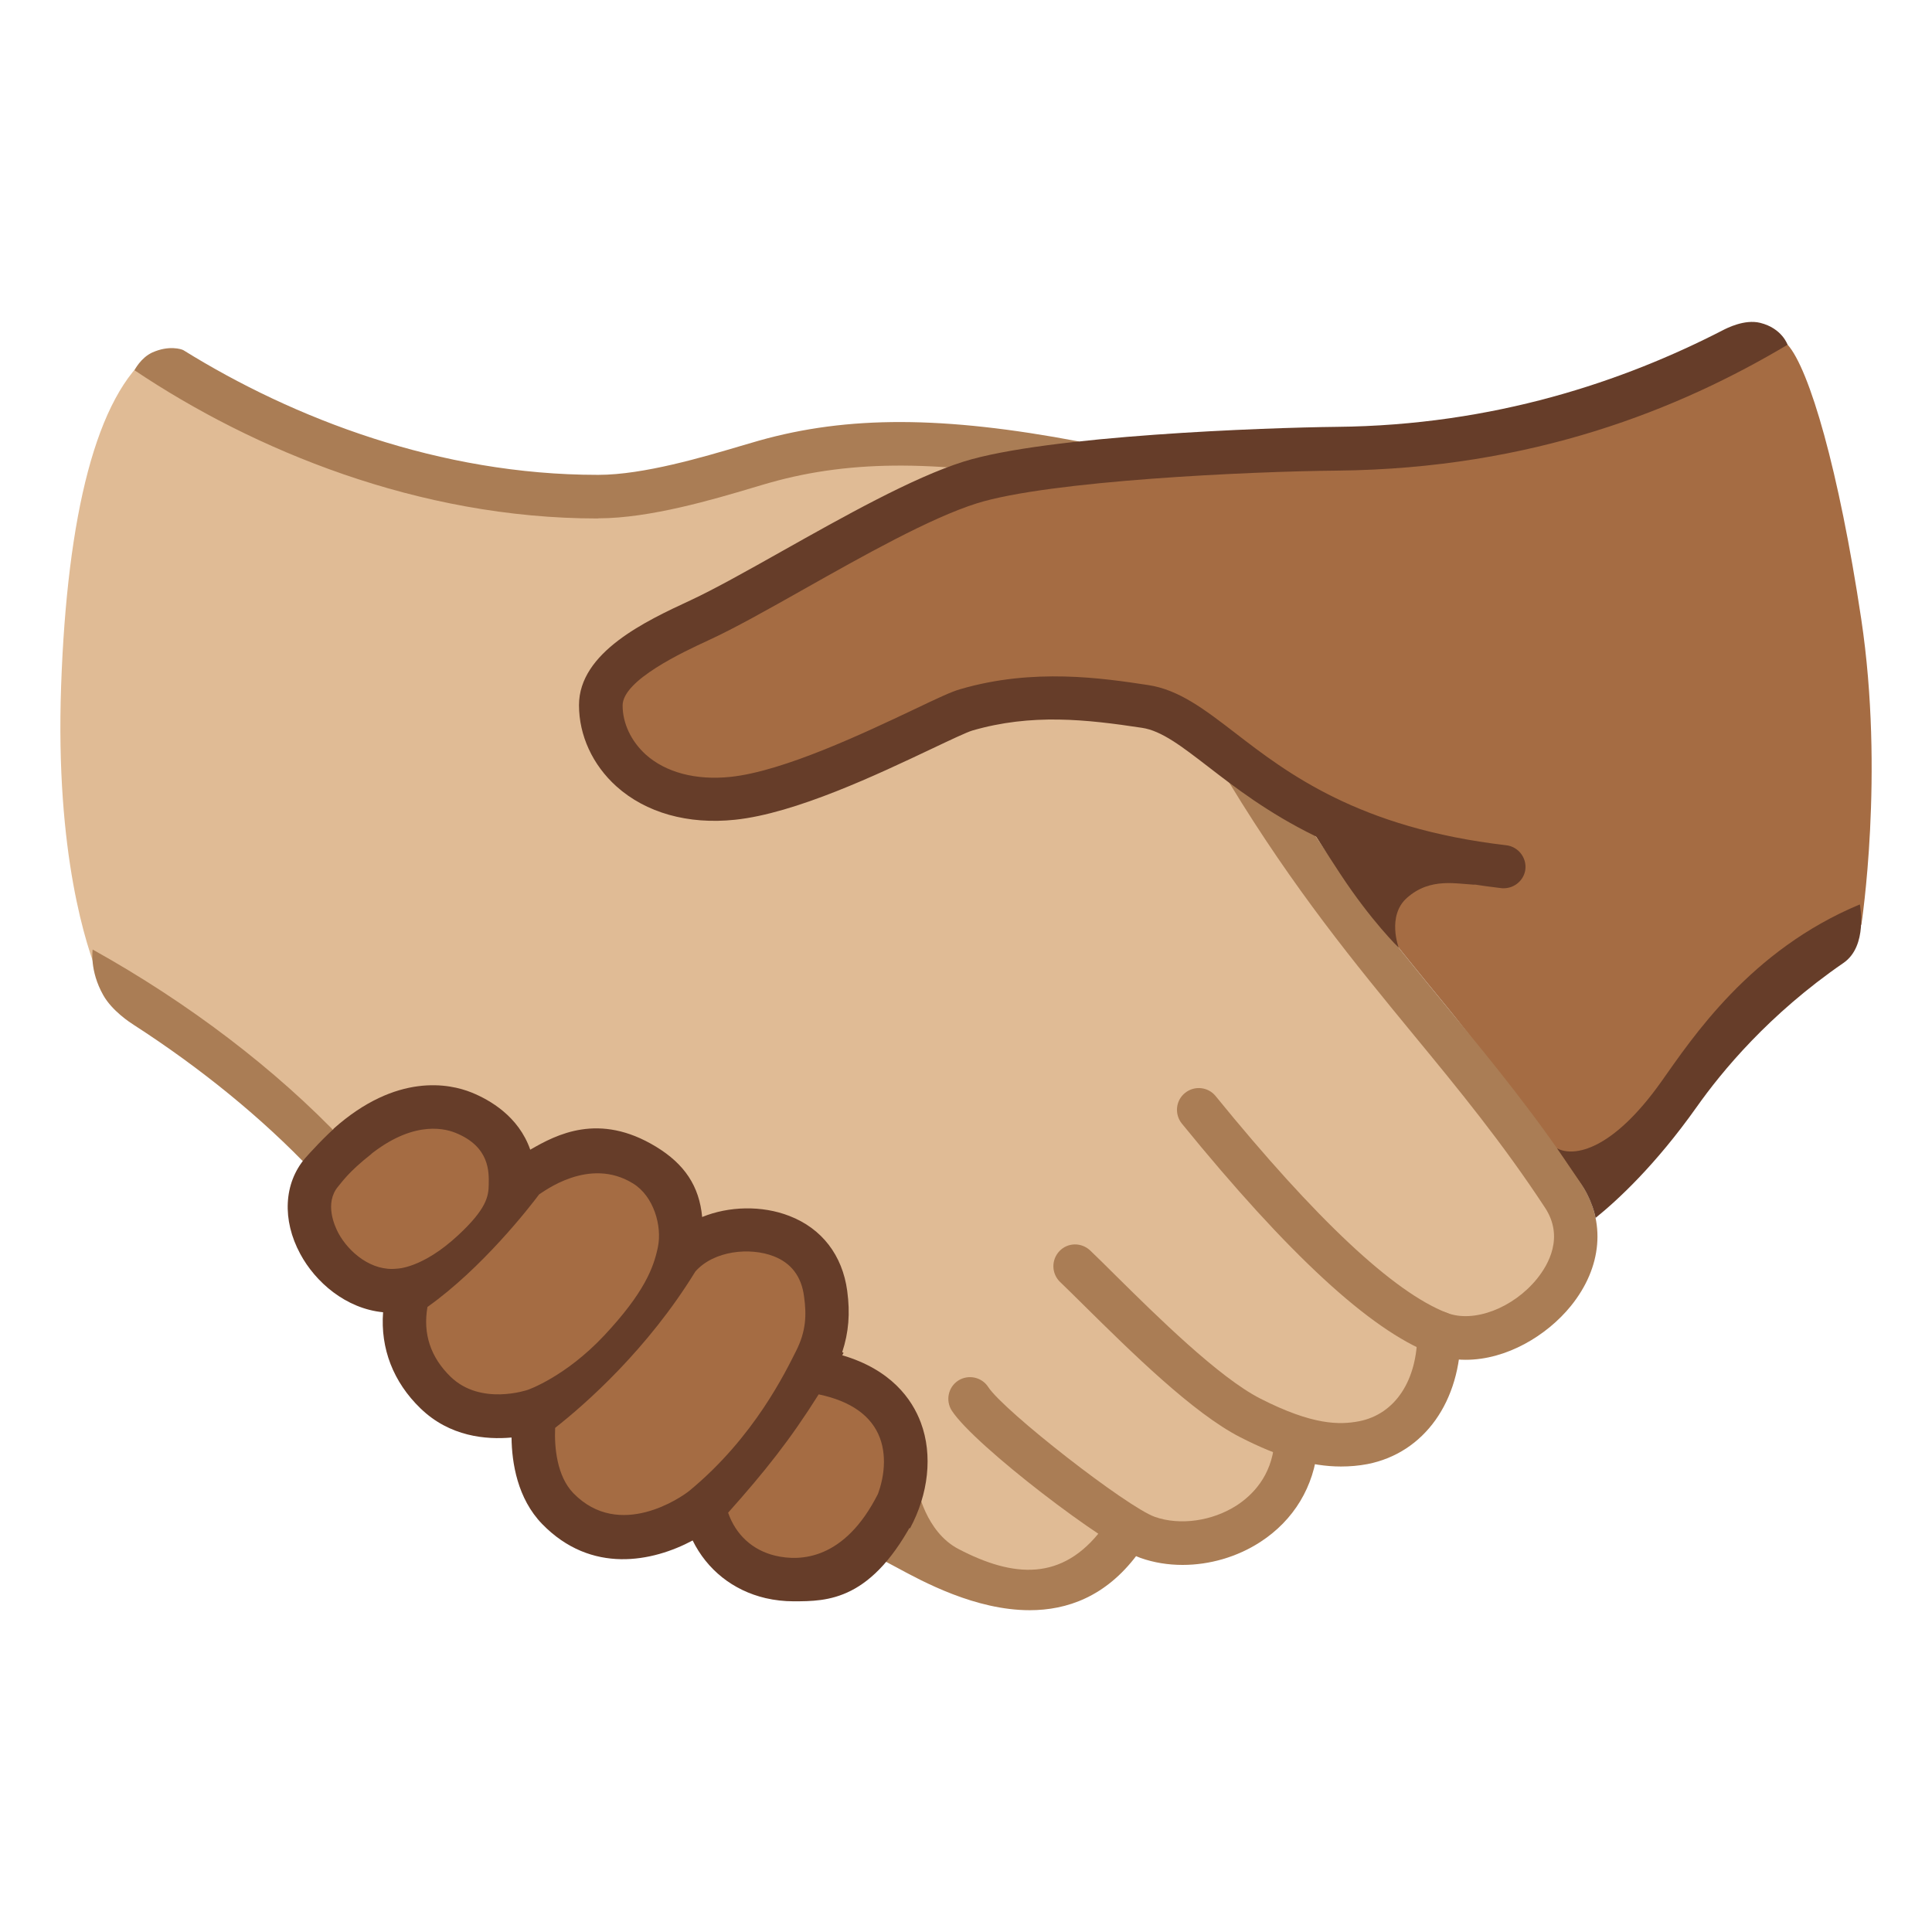
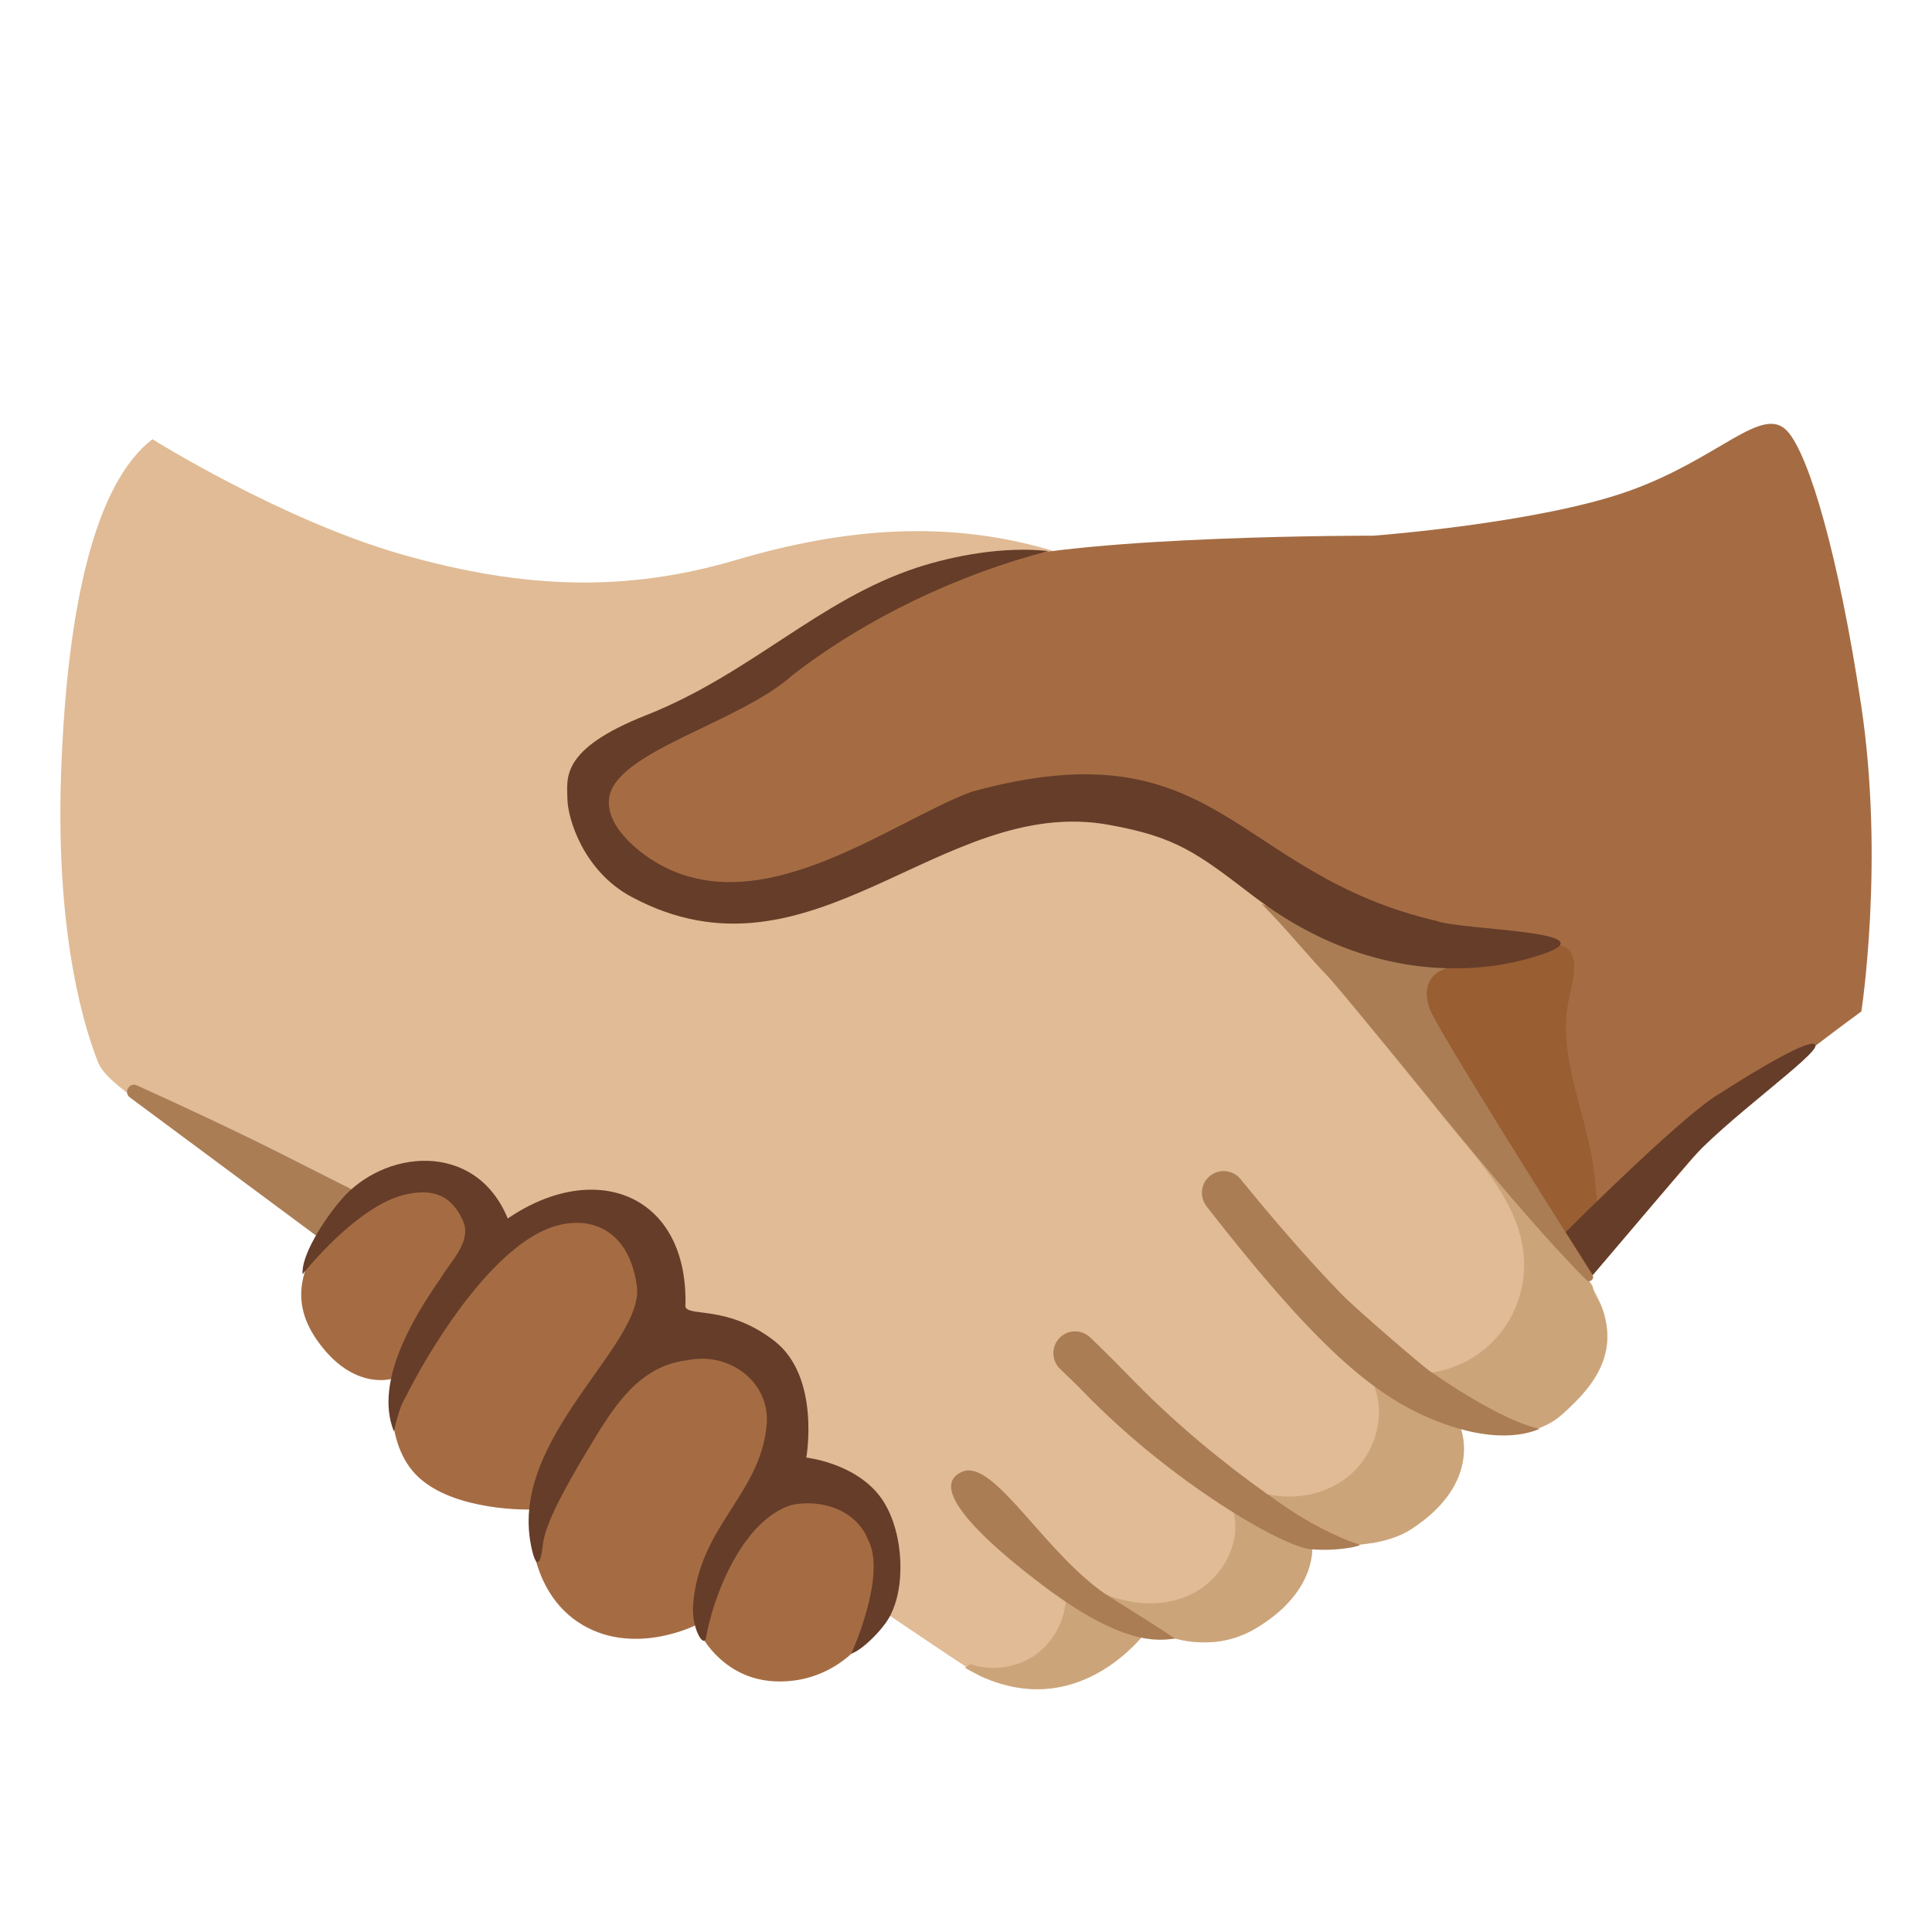
<svg xmlns="http://www.w3.org/2000/svg" enable-background="new 0 0 128 128" viewBox="0 0 128 128">
-   <path d="m10.1 23.35c-3.73 2.85-5.65 10.81-6.05 22.07s1.72 17.38 2.46 19.23 6.3 4.61 12.56 9.45c4.59 3.55 40.63 28.64 44.9 30.59 6.79 3.09 11.11-3.16 11.11-3.16s3.6 2.06 7.08 0c4.25-2.52 3.75-5.65 3.75-5.65s4.38 1.01 6.61-.96 3.22-6.7 3.22-6.7 2.95 1.34 5.45-.89 4.4-5.25 1.75-9.37-13.43-17.1-16.23-20.74-10-24.4-16.93-26.47-13.77-1.54-21.01.6-14.01 1.94-22.05-.34-16.62-7.66-16.62-7.66z" fill="#e0bb95" />
-   <path d="m123.31 41c-1.48-9.85-3.43-16.55-4.88-18.17-1.66-1.84-4.51 1.82-10.54 3.96s-16.89 2.95-16.89 2.95-17.47-.51-24.01 1.69c-2.46.82-26.73 11.05-27.46 15.34-.31 1.82 1.71 5.89 6.73 6.3 8.15.67 18.34-6.43 18.34-6.43.12-.2 1.33-.54 6.9-.54s12.04 3.65 12.45 4.33c4.16 6.85 8.11 11.65 11.92 16.29 2.79 3.39 9.35 12.36 9.35 12.36s7.37-8.71 9.25-10.72 8.85-7.1 8.85-7.1 1.54-9.96-.01-20.26z" fill="#a56c43" />
-   <path d="m26.59 85.83s-2.66.94-5.09-2.55-.4-5.89 2.08-7.84 5.76-2.89 7.71-1.41c1.94 1.47 2.75 4.02 2.75 4.02s4.02-3.28 7.64-1.27 3.39 5.67 3.39 5.67 3.51-2.13 7.2 0 1.88 8.27 1.88 8.27 4.29.13 5.09 4.36c.8 4.22-.2 8.71-5.03 9.52-4.82.8-7.64-3.72-7.64-3.72s-4.82 2.91-8.38.51-3.15-7.44-3.15-7.44-4.35.72-6.8-1.56-1.65-6.56-1.65-6.56z" fill="#a56c43" />
+   <path d="m105.21 84.82c-2.65-4.12-15.7-18.21-18.5-21.85s-10-24.4-16.93-26.47c-6.93-2.08-13.77-1.54-21.01.6s-14.01 1.94-22.05-.34-16.62-7.66-16.62-7.66c-3.73 2.85-5.65 10.81-6.05 22.07s1.72 17.38 2.46 19.24 6.3 4.61 12.56 9.45c.54.41 44.98 30.77 45.92 31.2 6.79 3.09 11.11-3.16 11.11-3.16s3.6 2.06 7.08 0c4.25-2.52 3.75-5.65 3.75-5.65s4.12.67 6.61-.96c4.75-3.11 3.22-6.7 3.22-6.7s4.24 1.36 6.74-.88 4.35-4.77 1.71-8.89z" fill="#e0bb95" />
+   <path d="m58.4 101.98c-.06-.16-.12-.32-.21-.48-1.94-3.75-5.63-3.6-5.79-3.73-.21-.16-.17-2.96-.4-4.05-1.22-5.71-7.82-5.56-7.99-5.68-.23-.15.98-4.05-2.84-7.34-.91-.79-2.29-.71-3.49-.57-3.37.41-4.91 1.99-5.15 1.94-.57-.11.07-4.29-4.07-4.43-3.01-.1-4.98 1.37-6.64 3.65-1.7 2.34-2.76 4.71-.83 7.48 2.43 3.49 5.09 2.55 5.09 2.55s-.8 4.27 1.65 6.55 7.39 2.14 7.39 2.14-.41 5.04 3.15 7.44 7.83.22 7.83.22 1.66 4.3 6.51 3.67c4.25-.54 7.4-5.13 5.79-9.36z" fill="#a56c43" />
+   <path d="m105.88 86.12c-.18-.28-.33-.51-.35-.85-.02-.38-10.16-13.83-14.43-19.24.86 2.47 2.1 4.82 3.68 6.91 2.55 3.38 6.13 6.55 6.2 10.78.03 2.08-.89 4.16-2.46 5.53s-3.75 2.01-5.81 1.69c-.66-.1-1.61-.1-1.69.56-.03.19.05.38.11.57.66 2.04-.15 4.42-1.82 5.76-1.67 1.35-4.05 1.66-6.08.96-.53-.18-1.23-.39-1.56.06-.26.35-.09.83.03 1.24.63 2.24-.86 4.72-3 5.64-2.13.92-4.68.48-6.68-.7-.44-.26-1.14-.49-1.36-.02-.07.14-.05.31-.04.46.08 1.55-.65 3.13-1.89 4.07s-2.95 1.22-4.43.72l-.37.23c.44.26.81.45 1.05.56 6.79 3.09 11.11-3.16 11.11-3.16s3.6 2.06 7.08 0c4.25-2.52 3.75-5.65 3.75-5.65s4.12.67 6.61-.96c4.75-3.11 3.22-6.7 3.22-6.7s4.24 1.36 6.74-.88c.62-.55 1.21-1.13 1.72-1.78 1-1.28 1.51-2.8 1.17-4.42-.1-.48-.24-.97-.5-1.38z" fill="#cca47a" />
  <g fill="#aa7d55">
-     <path d="m78.35 103.68c-.96 0-1.9-.15-2.78-.46-2.26-.79-11.01-7.45-12.51-9.76-.43-.67-.24-1.56.42-1.99.67-.43 1.56-.24 1.99.42 1.04 1.6 9.2 7.96 11.05 8.61 1.66.58 3.79.28 5.41-.76 1.03-.67 2.31-1.93 2.5-4.14.07-.79.77-1.38 1.56-1.31s1.38.77 1.31 1.56c-.23 2.63-1.58 4.87-3.8 6.31-1.54 1-3.37 1.52-5.15 1.52z" />
-     <path d="m88.84 97.16c-1.97 0-4.09-.62-6.65-1.93-3.15-1.6-7.3-5.71-10.33-8.7-.61-.6-1.16-1.15-1.63-1.6-.57-.55-.59-1.46-.04-2.04s1.46-.59 2.04-.04c.48.46 1.04 1.01 1.66 1.63 2.73 2.7 6.86 6.78 9.61 8.18 3.47 1.77 5.25 1.75 6.55 1.5 2.38-.47 3.86-2.7 3.85-5.84 0-.8.64-1.44 1.44-1.44.79 0 1.44.64 1.44 1.44.01 4.53-2.42 7.94-6.18 8.68-.58.11-1.17.16-1.76.16z" />
-     <path d="m97.11 90.09c-.77 0-1.55-.13-2.3-.42-4.05-1.58-9.45-6.56-16.51-15.23-.5-.62-.41-1.53.21-2.03s1.53-.41 2.03.21c6.64 8.16 11.79 12.99 15.32 14.36 1.77.69 4.4-.31 5.98-2.27.74-.92 1.8-2.75.52-4.7-2.83-4.31-5.69-7.79-8.72-11.47-3.88-4.72-7.89-9.6-12.16-16.62-.41-.68-.2-1.57.48-1.98s1.57-.2 1.98.48c4.16 6.85 8.11 11.65 11.92 16.29 3.08 3.74 5.98 7.28 8.9 11.72 1.65 2.5 1.39 5.53-.69 8.1-1.6 1.97-4.27 3.56-6.96 3.56z" />
+     <path d="m73.62 105.86c3.02 1.88 4.24 2.7 4.24 2.7-1.09.13-3.47.58-9.16-3.82-1.57-1.21-7.83-6.05-4.93-7.24 2.14-.88 5.6 5.72 9.85 8.36z" />
+     <path d="m86.84 102.64c-1.88-.16-9.26-4.45-14.98-10.35-.6-.62-1.16-1.15-1.63-1.6-.57-.55-.59-1.46-.04-2.04s1.46-.59 2.04-.04c.48.46 1.04 1.01 1.66 1.63 1.3 1.29 4.62 5.02 11.17 9.52 1.47 1.01 3.32 2.03 5.02 2.58.19.06-1.37.46-3.24.3z" />
+     <path d="m94.49 93.86c-3.98-1.75-7.86-5.35-14.54-13.92-.49-.63-.41-1.53.21-2.03s1.53-.41 2.03.21c2.14 2.62 4.34 5.2 6.7 7.63.93.96 5.26 4.68 5.81 5.07 5.19 3.6 7.32 3.84 7.32 3.84-.61.25-2.97 1.2-7.53-.8z" />
+     <path d="m8.61 72.71c-.45-.33-.04-1.03.46-.8 2.93 1.32 7.05 3.25 10.17 4.84 2.87 1.46 4.63 2.33 4.63 2.33l-2.89 2.81z" />
  </g>
-   <path d="m104.63 78.24-1.47-2.16c1.12.6 3.67.14 6.9-4.41 2.05-2.89 5.88-8.72 13.16-11.75 0 0 .55 2.76-1.09 3.88-4.94 3.4-8.05 7.18-9.72 9.54-2.74 3.87-5.26 6.19-6.7 7.35 0 0-.18-1.16-1.08-2.45z" fill="#663d29" />
-   <g fill="#aa7d55">
-     <path d="m68.22 106.68c-3.59 0-7.06-1.88-8.81-2.83-.29-.16-.54-.29-.75-.4l2.13-4.86s.52 2.9 2.72 4.04c3.62 1.89 6.87 2.16 9.51-1.34l2.3 1.74c-2.07 2.75-4.62 3.65-7.1 3.65z" />
-     <path d="m20.67 77.56c-3.3-3.48-7.35-6.78-11.81-9.66-.22-.14-1.43-.92-2.02-1.97-.92-1.63-.7-3.02-.7-3.02 6.33 3.52 12.13 7.93 16.62 12.67z" />
-     <path d="m39.59 34.35c-11.86 0-22.81-4.54-30.68-9.82 0 0 .41-.83 1.19-1.18 1.09-.49 1.93-.22 2.05-.15 7.31 4.54 17 8.26 27.43 8.26h.07c2.99 0 7.01-1.2 9.41-1.91.45-.13.85-.25 1.2-.35 5.9-1.67 12.25-1.65 21.23.05l-.54 2.83c-8.51-1.61-14.47-1.64-19.91-.11-.33.09-.72.21-1.16.34-2.55.76-6.82 2.03-10.22 2.03-.02.01-.05.01-.07.01z" />
-   </g>
+   <path d="m123.31 46.75c-1.48-9.85-3.43-16.55-4.88-18.17-1.66-1.84-4.51 1.82-10.54 3.96s-16.89 2.95-16.89 2.95-18.99-.04-25.64 1.82c-5.25 1.47-11.75 5.63-17.21 8.93-4.36 2.64-8.29 4.37-8.62 6.28-.31 1.82 1.71 5.89 6.73 6.3 8.15.67 16.77-4.48 16.77-4.48 2.79-1.58 3.83-1.77 9.4-1.77s11.31 4.25 11.72 4.93c4.16 6.85 7.9 10.33 11.72 14.97 2.79 3.39 9.35 12.36 9.35 12.36s7.37-8.71 9.25-10.72 8.85-7.1 8.85-7.1 1.54-9.95-.01-20.26z" fill="#a56c43" />
+   <path d="m105.51 76.92c-.61-3.66-2.38-7.25-1.54-10.84.13-.53.25-1.06.31-1.6.28-2.86-2.42-1.61-2.82-1.57-1.03.11-12.87-.33-11.55 1.01l15.3 20.7s.6-.19.74-1.67c.15-1.5-.39-5.72-.44-6.03z" fill="#995e32" />
+   <path d="m95.87 64.15-12.29-4.26c1.62 1.6 2.97 3.33 4.51 4.92 4.68 5.45 11.75 14.71 17.01 19.99.22.22.57-.06.41-.32-2.92-4.61-10.42-16.52-10.81-17.69-.74-2.27 1.17-2.64 1.17-2.64z" fill="#aa7d55" />
  <g fill="#663d29">
-     <path d="m99.62 58.85c-.06 0-.11 0-.17-.01-10.58-1.23-15.89-5.33-19.4-8.04-1.73-1.33-3.09-2.39-4.39-2.58-3.68-.56-7.32-.96-11.24.18-.37.11-1.47.63-2.65 1.19-3.61 1.71-9.06 4.3-13.07 4.72-3.12.33-5.91-.46-7.86-2.21-1.58-1.42-2.48-3.38-2.48-5.38 0-3.51 4.44-5.58 7.37-6.94 1.61-.75 3.8-1.98 6.11-3.28 4.04-2.27 8.62-4.85 11.98-5.91 5.52-1.74 20.07-2.26 24.73-2.31 10.45-.1 19.04-3.03 25.57-6.39.27-.14 1.46-.76 2.5-.5 1.45.36 1.81 1.45 1.81 1.45-7.13 4.25-16.87 8.21-29.84 8.34-5.72.05-19.08.66-23.88 2.17-3.08.97-7.52 3.47-11.44 5.68-2.36 1.33-4.59 2.59-6.31 3.38-1.71.79-5.71 2.65-5.71 4.33 0 1.18.56 2.36 1.52 3.24 1.33 1.2 3.34 1.73 5.63 1.49 3.52-.37 8.91-2.93 12.14-4.46 1.63-.78 2.51-1.19 3.08-1.35 4.85-1.42 9.44-.73 12.47-.27 2.03.31 3.74 1.63 5.72 3.15 3.46 2.67 8.19 6.32 17.98 7.46.79.09 1.36.81 1.27 1.6-.09.71-.71 1.25-1.44 1.25z" />
-     <path d="m60.29 101.26c1.22-2.26 1.52-4.86.72-7-.58-1.56-1.97-3.52-5.21-4.47.03-.06.06-.11.09-.16l-.09-.05c.43-1.31.53-2.56.33-4.06-.32-2.36-1.68-4.13-3.83-4.96-1.82-.71-4.02-.65-5.78.07-.19-2.05-1.17-3.51-3.06-4.66-3.78-2.3-6.6-.8-8.33.2-.77-2.21-2.68-3.3-3.89-3.79-1.44-.58-4.96-1.33-9.15 2.41l2.14 1.96c2.89-2.46 5.05-2.06 5.94-1.7 2.3.92 2.22 2.63 2.21 3.42-.01.78-.13 1.61-2.04 3.38-2.36 2.19-4.03 2.2-4.03 2.2-1.69.2-3.2-1.08-3.89-2.35-.24-.45-.95-1.99-.01-3.1.22-.25.67-.95 2.2-2.15l-2.11-2c-.92.76-2.07 2.04-2.29 2.29-1.41 1.66-1.53 4.09-.32 6.33 1 1.87 3.02 3.63 5.49 3.87-.18 2.4.67 4.62 2.48 6.37 1.94 1.88 4.35 2.08 6.03 1.93.02 1.68.39 4.04 2.03 5.73 3.26 3.35 7.33 2.5 9.97 1.09.95 1.93 2.66 3.31 4.83 3.82.61.14 1.23.21 1.84.21 2.28 0 5.23 0 8.13-5.67-.9-.56-1.76-1-2.52-1.45-2.21 4.38-5.14 4.49-6.8 4.1-1.51-.36-2.62-1.38-3.13-2.85 2.41-2.7 4.11-4.83 6-7.84 2.14.45 3.51 1.42 4.06 2.9.48 1.29.29 2.95-.45 4.43zm-25.32-9.18c-.03.01-3.11 1.07-5.11-.86-1.33-1.29-1.85-2.85-1.54-4.63 3.62-2.57 6.75-6.59 7.4-7.46.23-.12 3.3-2.55 6.24-.71 1.36.85 1.91 2.81 1.63 4.19s-.92 3.05-3.56 5.87c-2.58 2.75-5.06 3.6-5.06 3.6zm17.77-2.57c-.67 1.32-2.75 5.7-7.07 9.26-.49.4-4.62 3.3-7.68.16-1.1-1.13-1.27-3.07-1.21-4.33 2.05-1.61 6.13-5.21 9.29-10.36 1.23-1.39 3.62-1.62 5.19-1.01 1.16.45 1.84 1.34 2.01 2.66.17 1.22.14 2.3-.53 3.62z" />
-     <path d="m92.67 62.79s-.8-2.11.54-3.3c1.57-1.4 3.33-.9 4.55-.88 0 0-2.37-.62-5.39-1.83-3.75-1.51-6.33-3.38-6.33-3.38s.67 1.34 2.75 4.49c2.07 3.15 3.88 4.9 3.88 4.9z" />
+     <path d="m73.43 54.64c4.55.81 5.91 1.9 9.64 4.75 9.16 6.98 17.51 4.33 18.58 4 5.88-1.73-4.81-1.73-6.49-2.38-13.51-3.16-14.37-13.04-30.74-8.57-5.53 2.02-14.55 9.29-21.62 4.26-1.01-.72-2.63-2.17-2.45-3.78.34-3.12 8.6-4.99 12.17-8.2 4.87-3.77 10.97-6.67 16.94-8.21-2.93-.33-6.26.3-8.69 1.09-6.51 2.13-11.02 7.04-17.95 9.78-5.73 2.26-5.24 4.18-5.23 5.51s1.06 4.81 4.23 6.52c11.96 6.43 20.49-6.76 31.61-4.77z" />
+     <path d="m59.07 106.85c-.36.9-1.88 2.45-2.67 2.71 0 0 2.39-5.22 1.1-7.57-.79-1.98-3.15-2.71-5.1-2.27-3.14 1.01-5.1 5.81-5.62 8.77-.14.77-.98-.62-.86-2.17.41-5.24 4.43-7.27 4.87-11.88.28-2.85-2.45-4.91-5.25-4.32-3.65.41-5.34 3.91-7.09 6.75-.77 1.36-2.33 3.96-2.49 5.51-.14 1.35-.47 1.63-.79-.05-1.39-7.13 7.57-13.28 7.02-17.15-.58-4.1-3.59-4.84-6.19-3.65-3.88 1.79-7.68 8.1-9.15 11.08-.42.6-.75 2.23-.75 2.23-1.4-3.44 1.61-8.01 3.11-10.18.65-1.1 2.06-2.42 1.47-3.76-.91-2.08-2.46-2.03-3.72-1.78-3.25.65-6.91 5.3-6.91 5.3-.12-1.18 1.35-3.52 2.49-4.86 2.84-3.42 8.96-4.04 11.1 1.17 5.82-3.98 12-1.6 11.77 5.85.23.68 2.78-.13 5.87 2.24 3.1 2.37 2.14 7.75 2.14 7.75s3.1.33 4.81 2.48c1.58 1.99 1.83 5.71.84 7.8z" />
+     <path d="m103.73 81.63s7.32-7.33 9.95-9.02 6.47-4 6.6-3.35-6.12 5.05-8.47 7.81c-2.34 2.77-6.28 7.4-6.28 7.4z" />
  </g>
</svg>
